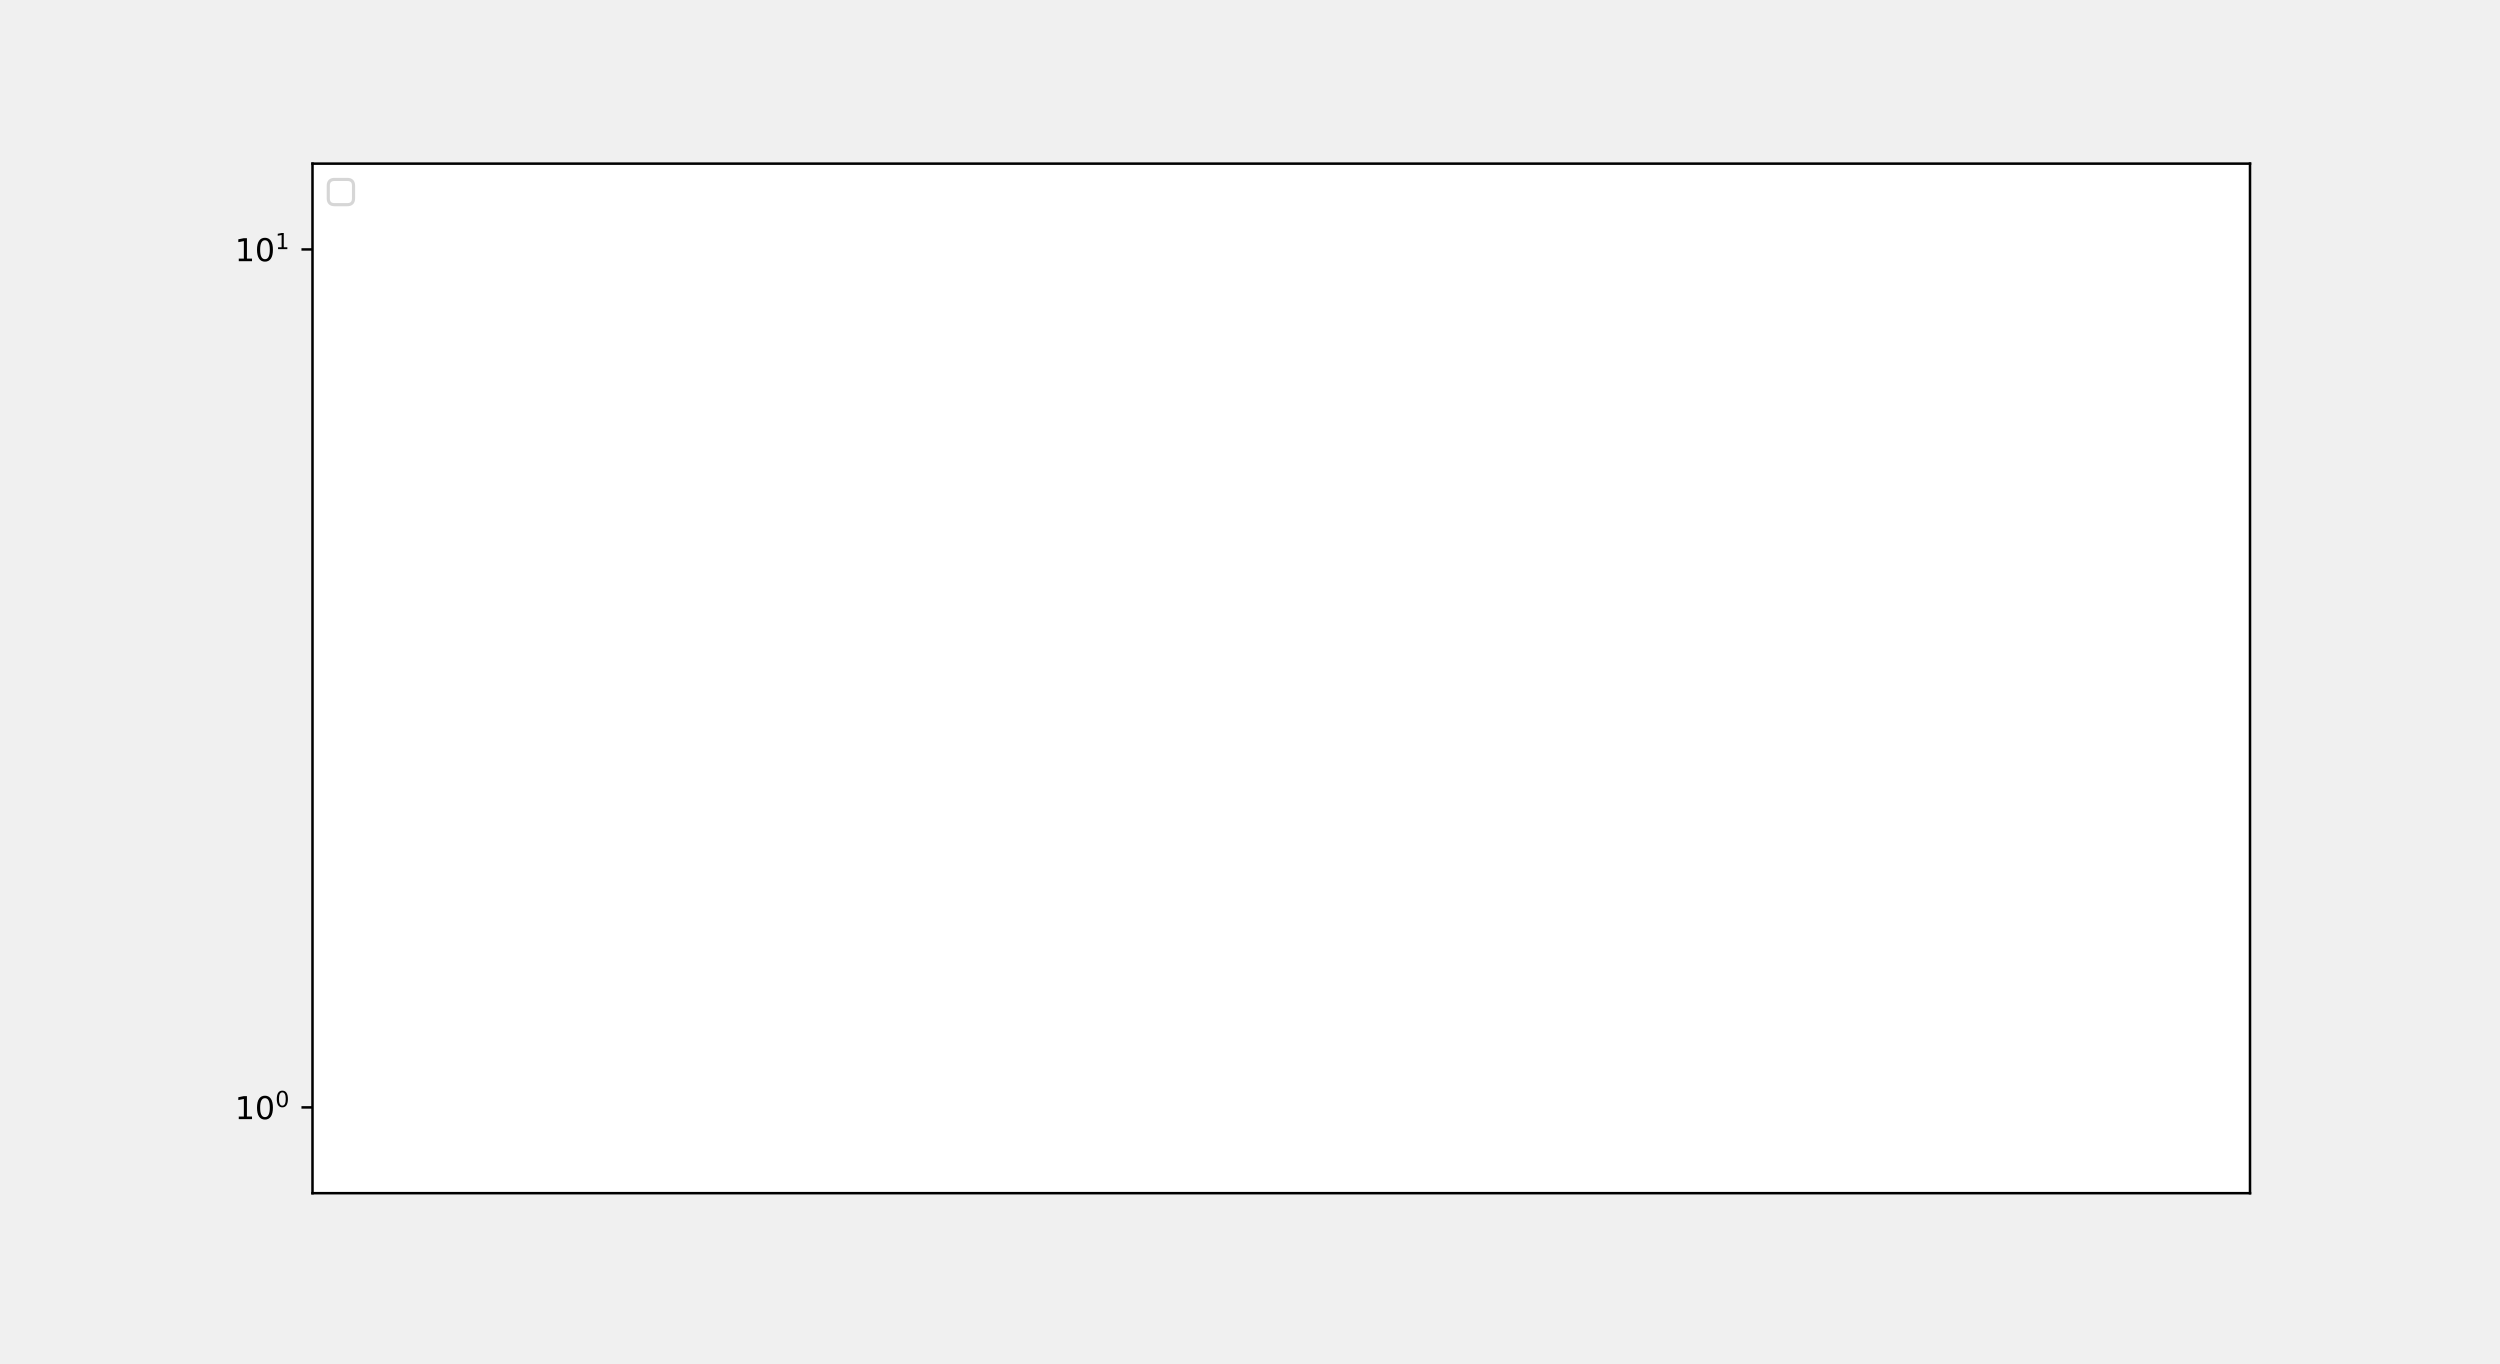
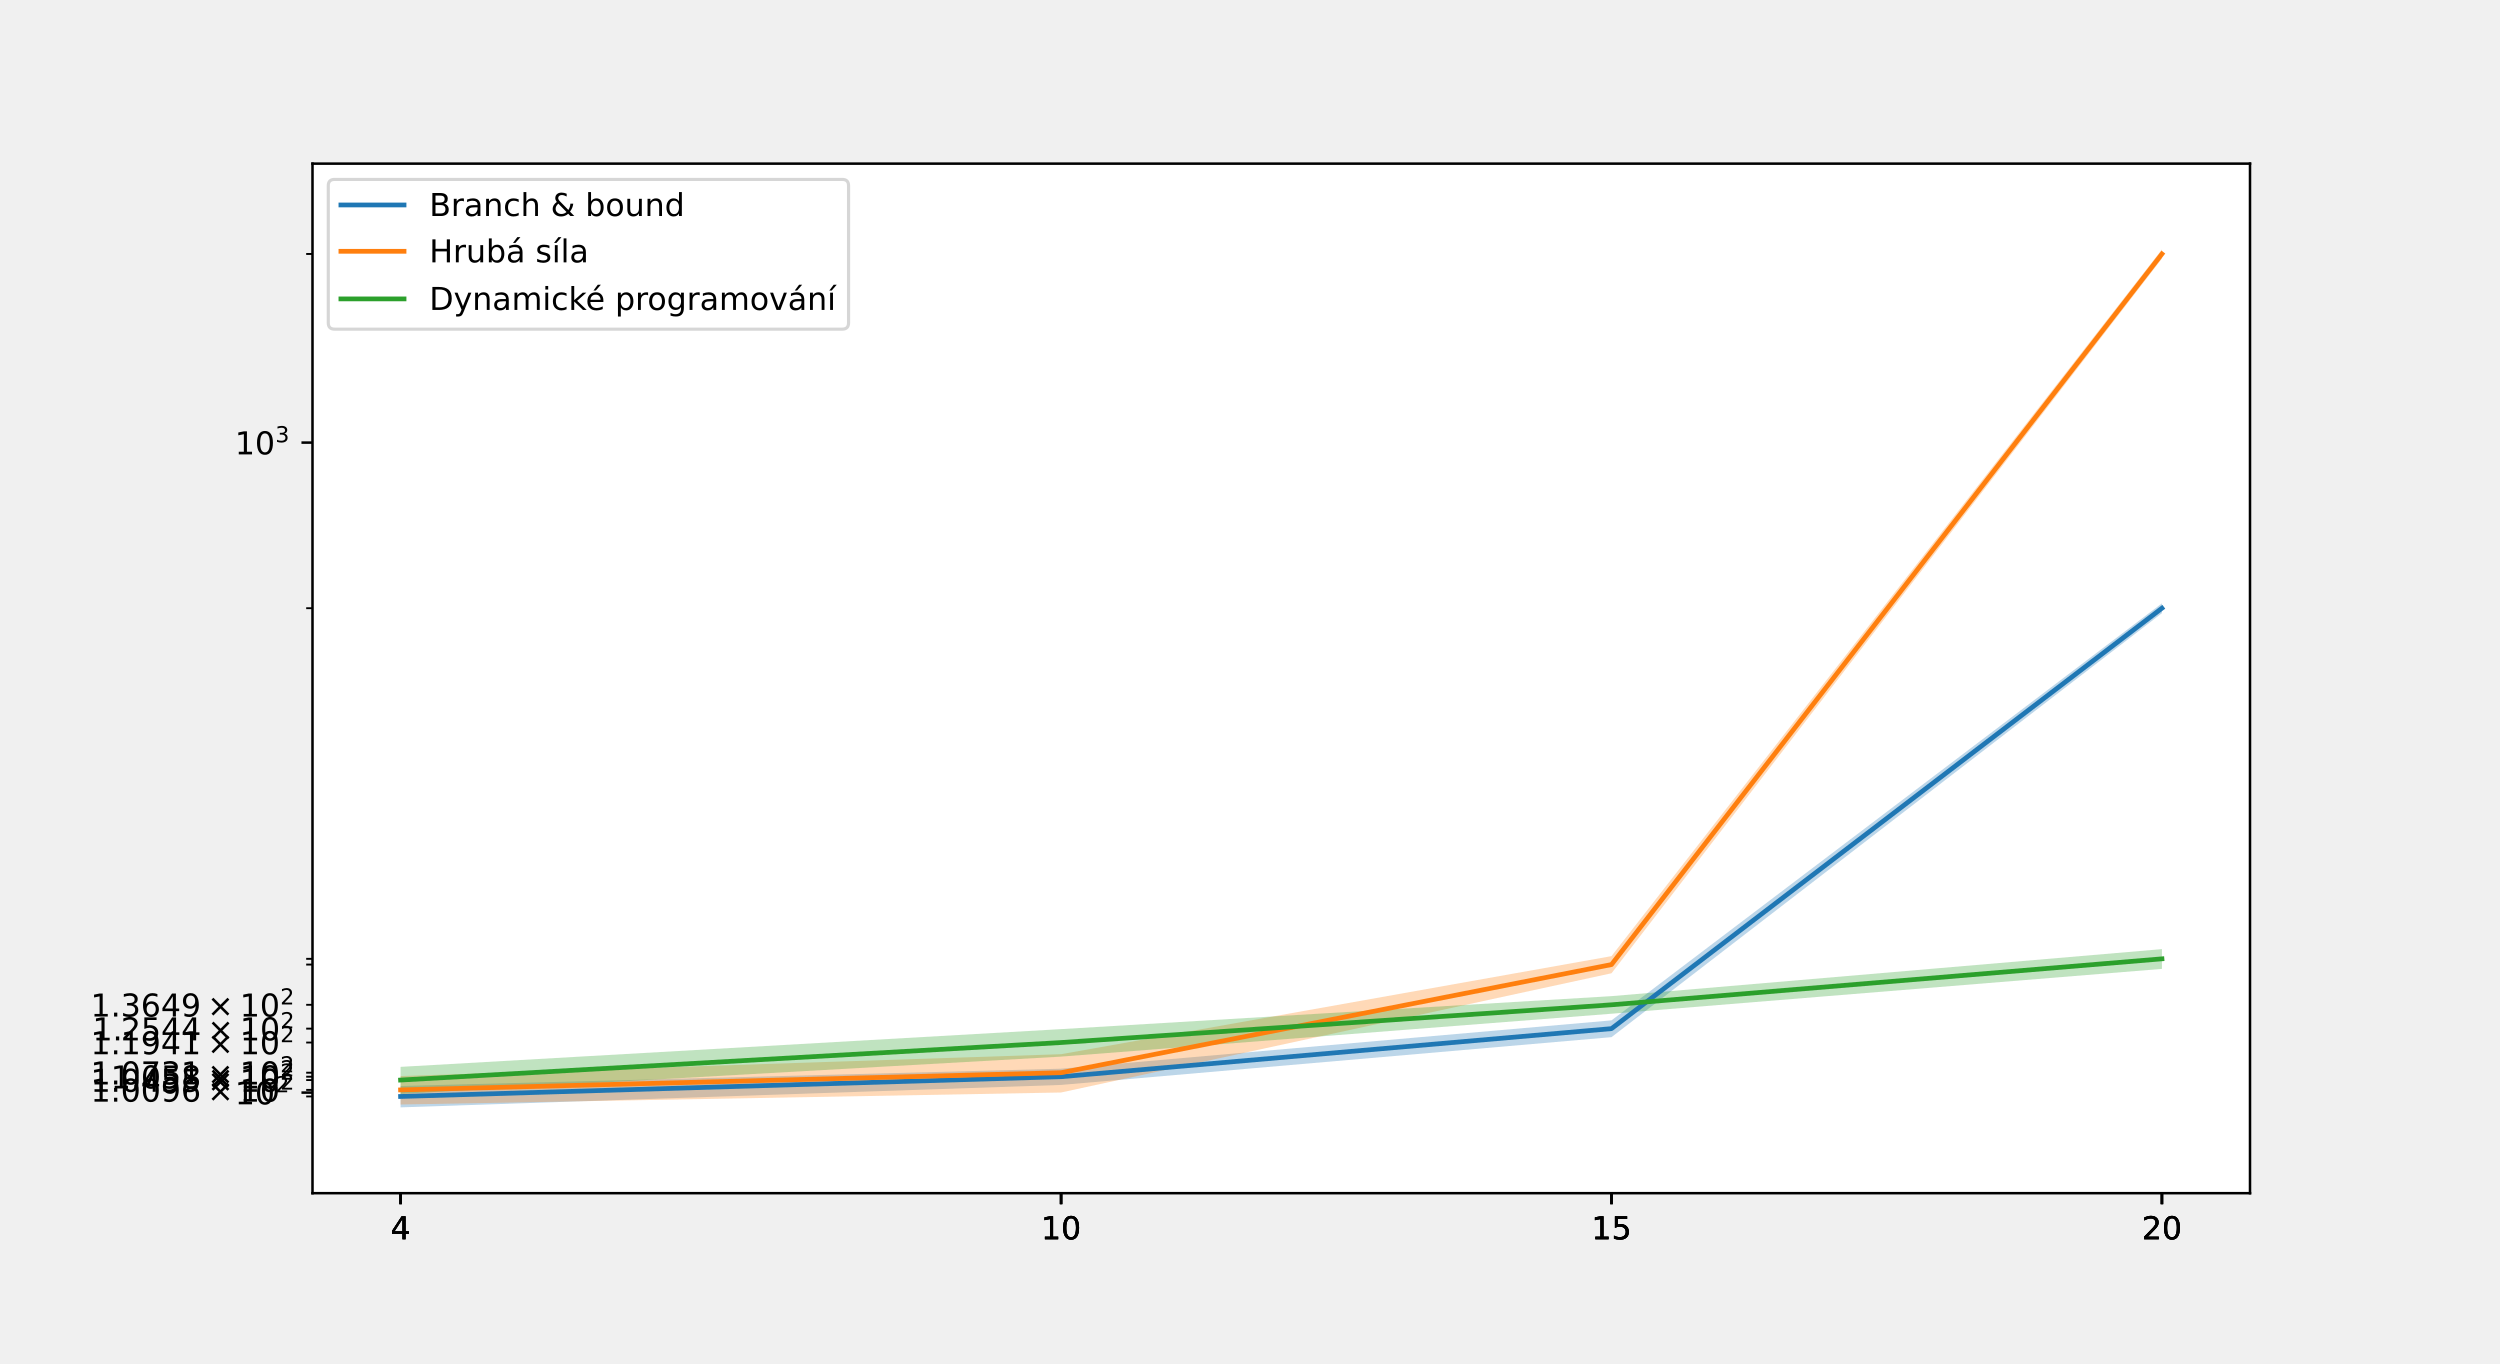
<svg xmlns="http://www.w3.org/2000/svg" xmlns:xlink="http://www.w3.org/1999/xlink" height="432pt" version="1.1" viewBox="0 0 792 432" width="792pt">
  <defs>
    <style type="text/css">*{stroke-linecap:butt;stroke-linejoin:round;}</style>
  </defs>
  <g id="figure_1">
    <g id="patch_1">
      <path d="M 0 432  L 792 432  L 792 0  L 0 0  z " style="fill:none;" />
    </g>
    <g id="axes_1">
      <g id="patch_2">
        <path d="M 99 378  L 712.8 378  L 712.8 51.84  L 99 51.84  z " style="fill:#ffffff;" />
      </g>
-       <g id="matplotlib.axis_1" />
+       <g id="PolyCollection_1">
+         <path clip-path="url(#p16395fbdb5)" d="M 126.9 350.82  L 126.9 344.035  L 336.15 338.563  L 510.525 323.249  L 684.9 191.136  L 684.9 194.245  L 684.9 194.245  L 510.525 328.569  L 336.15 343.704  L 126.9 350.82  z " style="fill:#1f77b4;fill-opacity:0.3;" />
+       </g>
+       <g id="PolyCollection_2">
+         <path clip-path="url(#p16395fbdb5)" d="M 126.9 349.911  L 126.9 340.886  L 336.15 333.967  L 510.525 302.897  L 684.9 79.02  L 684.9 81.917  L 684.9 81.917  L 510.525 308.33  L 336.15 346.103  L 126.9 349.911  z " style="fill:#ff7f0e;fill-opacity:0.3;" />
+       </g>
+       <g id="PolyCollection_3">
+         <path clip-path="url(#p16395fbdb5)" d="M 126.9 346.542  L 126.9 337.982  L 336.15 326.026  L 510.525 315.577  L 684.9 300.681  L 684.9 306.941  L 684.9 306.941  L 510.525 321.148  L 336.15 334.736  L 126.9 346.542  z " style="fill:#2ca02c;fill-opacity:0.3;" />
+       </g>
+       <g id="matplotlib.axis_1">
+         <g id="xtick_1">
+           <g id="line2d_1">
+             <defs>
+               <path d="M 0 0  L 0 3.5  " id="mdb4a6c959b" style="stroke:#000000;stroke-width:0.8;" />
+             </defs>
+             <g>
+               <use style="stroke:#000000;stroke-width:0.8;" x="126.9" xlink:href="#mdb4a6c959b" y="378" />
+             </g>
+           </g>
+           <g id="text_1">
+             <g transform="translate(123.7188 392.5984)scale(0.1 -0.1)">
+               <defs>
+                 <path d="M 2419 4116  L 825 1625  L 2419 1625  L 2419 4116  z M 2253 4666  L 3047 4666  L 3047 1625  L 3713 1625  L 3713 1100  L 3047 1100  L 3047 0  L 2419 0  L 2419 1100  L 313 1100  L 313 1709  L 2253 4666  z " id="DejaVuSans-34" transform="scale(0.015625)" />
+               </defs>
+               <use xlink:href="#DejaVuSans-34" />
+             </g>
+           </g>
+         </g>
+         <g id="xtick_2">
+           <g id="line2d_2">
+             <g>
+               <use style="stroke:#000000;stroke-width:0.8;" x="336.15" xlink:href="#mdb4a6c959b" y="378" />
+             </g>
+           </g>
+           <g id="text_2">
+             <g transform="translate(329.7875 392.5984)scale(0.1 -0.1)">
+               <defs>
+                 <path d="M 794 531  L 1825 531  L 1825 4091  L 703 3866  L 703 4441  L 1819 4666  L 2450 4666  L 2450 531  L 3481 531  L 3481 0  L 794 0  L 794 531  z " id="DejaVuSans-31" transform="scale(0.015625)" />
+                 <path d="M 2034 4250  Q 1547 4250 1301 3770  Q 1056 3291 1056 2328  Q 1056 1369 1301 889  Q 1547 409 2034 409  Q 2525 409 2770 889  Q 3016 1369 3016 2328  Q 3016 3291 2770 3770  Q 2525 4250 2034 4250  z M 2034 4750  Q 2819 4750 3233 4129  Q 3647 3509 3647 2328  Q 3647 1150 3233 529  Q 2819 -91 2034 -91  Q 1250 -91 836 529  Q 422 1150 422 2328  Q 422 3509 836 4129  Q 1250 4750 2034 4750  z " id="DejaVuSans-30" transform="scale(0.015625)" />
+               </defs>
+               <use xlink:href="#DejaVuSans-31" />
+               <use x="63.623" xlink:href="#DejaVuSans-30" />
+             </g>
+           </g>
+         </g>
+         <g id="xtick_3">
+           <g id="line2d_3">
+             <g>
+               <use style="stroke:#000000;stroke-width:0.8;" x="510.525" xlink:href="#mdb4a6c959b" y="378" />
+             </g>
+           </g>
+           <g id="text_3">
+             <g transform="translate(504.1625 392.5984)scale(0.1 -0.1)">
+               <defs>
+                 <path d="M 691 4666  L 3169 4666  L 3169 4134  L 1269 4134  L 1269 2991  Q 1406 3038 1543 3061  Q 1681 3084 1819 3084  Q 2600 3084 3056 2656  Q 3513 2228 3513 1497  Q 3513 744 3044 326  Q 2575 -91 1722 -91  Q 1428 -91 1123 -41  Q 819 9 494 109  L 494 744  Q 775 591 1075 516  Q 1375 441 1709 441  Q 2250 441 2565 725  Q 2881 1009 2881 1497  Q 2881 1984 2565 2268  Q 2250 2553 1709 2553  Q 1456 2553 1204 2497  Q 953 2441 691 2322  L 691 4666  z " id="DejaVuSans-35" transform="scale(0.015625)" />
+               </defs>
+               <use xlink:href="#DejaVuSans-31" />
+               <use x="63.623" xlink:href="#DejaVuSans-35" />
+             </g>
+           </g>
+         </g>
+         <g id="xtick_4">
+           <g id="line2d_4">
+             <g>
+               <use style="stroke:#000000;stroke-width:0.8;" x="684.9" xlink:href="#mdb4a6c959b" y="378" />
+             </g>
+           </g>
+           <g id="text_4">
+             <g transform="translate(678.5375 392.5984)scale(0.1 -0.1)">
+               <defs>
+                 <path d="M 1228 531  L 3431 531  L 3431 0  L 469 0  L 469 531  Q 828 903 1448 1529  Q 2069 2156 2228 2338  Q 2531 2678 2651 2914  Q 2772 3150 2772 3378  Q 2772 3750 2511 3984  Q 2250 4219 1831 4219  Q 1534 4219 1204 4116  Q 875 4013 500 3803  L 500 4441  Q 881 4594 1212 4672  Q 1544 4750 1819 4750  Q 2544 4750 2975 4387  Q 3406 4025 3406 3419  Q 3406 3131 3298 2873  Q 3191 2616 2906 2266  Q 2828 2175 2409 1742  Q 1991 1309 1228 531  z " id="DejaVuSans-32" transform="scale(0.015625)" />
+               </defs>
+               <use xlink:href="#DejaVuSans-32" />
+               <use x="63.623" xlink:href="#DejaVuSans-30" />
+             </g>
+           </g>
+         </g>
+         <g id="xtick_5">
+           <g id="line2d_5">
+             <g>
+               <use style="stroke:#000000;stroke-width:0.8;" x="126.9" xlink:href="#mdb4a6c959b" y="378" />
+             </g>
+           </g>
+           <g id="text_5">
+             <g transform="translate(123.7188 392.5984)scale(0.1 -0.1)">
+               <use xlink:href="#DejaVuSans-34" />
+             </g>
+           </g>
+         </g>
+         <g id="xtick_6">
+           <g id="line2d_6">
+             <g>
+               <use style="stroke:#000000;stroke-width:0.8;" x="336.15" xlink:href="#mdb4a6c959b" y="378" />
+             </g>
+           </g>
+           <g id="text_6">
+             <g transform="translate(329.7875 392.5984)scale(0.1 -0.1)">
+               <use xlink:href="#DejaVuSans-31" />
+               <use x="63.623" xlink:href="#DejaVuSans-30" />
+             </g>
+           </g>
+         </g>
+         <g id="xtick_7">
+           <g id="line2d_7">
+             <g>
+               <use style="stroke:#000000;stroke-width:0.8;" x="510.525" xlink:href="#mdb4a6c959b" y="378" />
+             </g>
+           </g>
+           <g id="text_7">
+             <g transform="translate(504.1625 392.5984)scale(0.1 -0.1)">
+               <use xlink:href="#DejaVuSans-31" />
+               <use x="63.623" xlink:href="#DejaVuSans-35" />
+             </g>
+           </g>
+         </g>
+         <g id="xtick_8">
+           <g id="line2d_8">
+             <g>
+               <use style="stroke:#000000;stroke-width:0.8;" x="684.9" xlink:href="#mdb4a6c959b" y="378" />
+             </g>
+           </g>
+           <g id="text_8">
+             <g transform="translate(678.5375 392.5984)scale(0.1 -0.1)">
+               <use xlink:href="#DejaVuSans-32" />
+               <use x="63.623" xlink:href="#DejaVuSans-30" />
+             </g>
+           </g>
+         </g>
+         <g id="xtick_9">
+           <g id="line2d_9">
+             <g>
+               <use style="stroke:#000000;stroke-width:0.8;" x="126.9" xlink:href="#mdb4a6c959b" y="378" />
+             </g>
+           </g>
+           <g id="text_9">
+             <g transform="translate(123.7188 392.5984)scale(0.1 -0.1)">
+               <use xlink:href="#DejaVuSans-34" />
+             </g>
+           </g>
+         </g>
+         <g id="xtick_10">
+           <g id="line2d_10">
+             <g>
+               <use style="stroke:#000000;stroke-width:0.8;" x="336.15" xlink:href="#mdb4a6c959b" y="378" />
+             </g>
+           </g>
+           <g id="text_10">
+             <g transform="translate(329.7875 392.5984)scale(0.1 -0.1)">
+               <use xlink:href="#DejaVuSans-31" />
+               <use x="63.623" xlink:href="#DejaVuSans-30" />
+             </g>
+           </g>
+         </g>
+         <g id="xtick_11">
+           <g id="line2d_11">
+             <g>
+               <use style="stroke:#000000;stroke-width:0.8;" x="510.525" xlink:href="#mdb4a6c959b" y="378" />
+             </g>
+           </g>
+           <g id="text_11">
+             <g transform="translate(504.1625 392.5984)scale(0.1 -0.1)">
+               <use xlink:href="#DejaVuSans-31" />
+               <use x="63.623" xlink:href="#DejaVuSans-35" />
+             </g>
+           </g>
+         </g>
+         <g id="xtick_12">
+           <g id="line2d_12">
+             <g>
+               <use style="stroke:#000000;stroke-width:0.8;" x="684.9" xlink:href="#mdb4a6c959b" y="378" />
+             </g>
+           </g>
+           <g id="text_12">
+             <g transform="translate(678.5375 392.5984)scale(0.1 -0.1)">
+               <use xlink:href="#DejaVuSans-32" />
+               <use x="63.623" xlink:href="#DejaVuSans-30" />
+             </g>
+           </g>
+         </g>
+       </g>
      <g id="matplotlib.axis_2">
        <g id="ytick_1">
-           <g id="line2d_1">
+           <g id="line2d_13">
            <defs>
-               <path d="M 0 0  L -3.5 0  " id="m9745a2afed" style="stroke:#000000;stroke-width:0.8;" />
+               <path d="M 0 0  L -3.5 0  " id="md941b894e4" style="stroke:#000000;stroke-width:0.8;" />
            </defs>
            <g>
-               <use style="stroke:#000000;stroke-width:0.8;" x="99" xlink:href="#m9745a2afed" y="350.82" />
-             </g>
-           </g>
-           <g id="text_1">
-             <g transform="translate(74.4 354.6192)scale(0.1 -0.1)">
-               <defs>
-                 <path d="M 794 531  L 1825 531  L 1825 4091  L 703 3866  L 703 4441  L 1819 4666  L 2450 4666  L 2450 531  L 3481 531  L 3481 0  L 794 0  L 794 531  z " id="DejaVuSans-31" transform="scale(0.015625)" />
-                 <path d="M 2034 4250  Q 1547 4250 1301 3770  Q 1056 3291 1056 2328  Q 1056 1369 1301 889  Q 1547 409 2034 409  Q 2525 409 2770 889  Q 3016 1369 3016 2328  Q 3016 3291 2770 3770  Q 2525 4250 2034 4250  z M 2034 4750  Q 2819 4750 3233 4129  Q 3647 3509 3647 2328  Q 3647 1150 3233 529  Q 2819 -91 2034 -91  Q 1250 -91 836 529  Q 422 1150 422 2328  Q 422 3509 836 4129  Q 1250 4750 2034 4750  z " id="DejaVuSans-30" transform="scale(0.015625)" />
-               </defs>
+               <use style="stroke:#000000;stroke-width:0.8;" x="99" xlink:href="#md941b894e4" y="346.139" />
+             </g>
+           </g>
+           <g id="text_13">
+             <g transform="translate(74.4 349.938)scale(0.1 -0.1)">
              <use transform="translate(0 0.765625)" xlink:href="#DejaVuSans-31" />
              <use transform="translate(63.62305 0.765625)" xlink:href="#DejaVuSans-30" />
-               <use transform="translate(128.2031 39.04688)scale(0.7)" xlink:href="#DejaVuSans-30" />
+               <use transform="translate(128.2031 39.04688)scale(0.7)" xlink:href="#DejaVuSans-32" />
            </g>
          </g>
        </g>
        <g id="ytick_2">
-           <g id="line2d_2">
-             <g>
-               <use style="stroke:#000000;stroke-width:0.8;" x="99" xlink:href="#m9745a2afed" y="79.02" />
-             </g>
-           </g>
-           <g id="text_2">
-             <g transform="translate(74.4 82.81922)scale(0.1 -0.1)">
-               <use transform="translate(0 0.684375)" xlink:href="#DejaVuSans-31" />
-               <use transform="translate(63.62305 0.684375)" xlink:href="#DejaVuSans-30" />
-               <use transform="translate(128.2031 38.96563)scale(0.7)" xlink:href="#DejaVuSans-31" />
-             </g>
-           </g>
-         </g>
+           <g id="line2d_14">
+             <g>
+               <use style="stroke:#000000;stroke-width:0.8;" x="99" xlink:href="#md941b894e4" y="140.224" />
+             </g>
+           </g>
+           <g id="text_14">
+             <g transform="translate(74.4 144.0234)scale(0.1 -0.1)">
+               <defs>
+                 <path d="M 2597 2516  Q 3050 2419 3304 2112  Q 3559 1806 3559 1356  Q 3559 666 3084 287  Q 2609 -91 1734 -91  Q 1441 -91 1130 -33  Q 819 25 488 141  L 488 750  Q 750 597 1062 519  Q 1375 441 1716 441  Q 2309 441 2620 675  Q 2931 909 2931 1356  Q 2931 1769 2642 2001  Q 2353 2234 1838 2234  L 1294 2234  L 1294 2753  L 1863 2753  Q 2328 2753 2575 2939  Q 2822 3125 2822 3475  Q 2822 3834 2567 4026  Q 2313 4219 1838 4219  Q 1578 4219 1281 4162  Q 984 4106 628 3988  L 628 4550  Q 988 4650 1302 4700  Q 1616 4750 1894 4750  Q 2613 4750 3031 4423  Q 3450 4097 3450 3541  Q 3450 3153 3228 2886  Q 3006 2619 2597 2516  z " id="DejaVuSans-33" transform="scale(0.015625)" />
+               </defs>
+               <use transform="translate(0 0.765625)" xlink:href="#DejaVuSans-31" />
+               <use transform="translate(63.62305 0.765625)" xlink:href="#DejaVuSans-30" />
+               <use transform="translate(128.2031 39.04688)scale(0.7)" xlink:href="#DejaVuSans-33" />
+             </g>
+           </g>
+         </g>
+         <g id="ytick_3">
+           <g id="line2d_15">
+             <defs>
+               <path d="M 0 0  L -2 0  " id="ma4aec4db4f" style="stroke:#000000;stroke-width:0.6;" />
+             </defs>
+             <g>
+               <use style="stroke:#000000;stroke-width:0.6;" x="99" xlink:href="#ma4aec4db4f" y="345.284" />
+             </g>
+           </g>
+           <g id="text_15">
+             <g transform="translate(28.7 349.0836)scale(0.1 -0.1)">
+               <defs>
+                 <path d="M 684 794  L 1344 794  L 1344 0  L 684 0  L 684 794  z " id="DejaVuSans-2e" transform="scale(0.015625)" />
+                 <path d="M 703 97  L 703 672  Q 941 559 1184 500  Q 1428 441 1663 441  Q 2288 441 2617 861  Q 2947 1281 2994 2138  Q 2813 1869 2534 1725  Q 2256 1581 1919 1581  Q 1219 1581 811 2004  Q 403 2428 403 3163  Q 403 3881 828 4315  Q 1253 4750 1959 4750  Q 2769 4750 3195 4129  Q 3622 3509 3622 2328  Q 3622 1225 3098 567  Q 2575 -91 1691 -91  Q 1453 -91 1209 -44  Q 966 3 703 97  z M 1959 2075  Q 2384 2075 2632 2365  Q 2881 2656 2881 3163  Q 2881 3666 2632 3958  Q 2384 4250 1959 4250  Q 1534 4250 1286 3958  Q 1038 3666 1038 3163  Q 1038 2656 1286 2365  Q 1534 2075 1959 2075  z " id="DejaVuSans-39" transform="scale(0.015625)" />
+                 <path d="M 2113 2584  Q 1688 2584 1439 2293  Q 1191 2003 1191 1497  Q 1191 994 1439 701  Q 1688 409 2113 409  Q 2538 409 2786 701  Q 3034 994 3034 1497  Q 3034 2003 2786 2293  Q 2538 2584 2113 2584  z M 3366 4563  L 3366 3988  Q 3128 4100 2886 4159  Q 2644 4219 2406 4219  Q 1781 4219 1451 3797  Q 1122 3375 1075 2522  Q 1259 2794 1537 2939  Q 1816 3084 2150 3084  Q 2853 3084 3261 2657  Q 3669 2231 3669 1497  Q 3669 778 3244 343  Q 2819 -91 2113 -91  Q 1303 -91 875 529  Q 447 1150 447 2328  Q 447 3434 972 4092  Q 1497 4750 2381 4750  Q 2619 4750 2861 4703  Q 3103 4656 3366 4563  z " id="DejaVuSans-36" transform="scale(0.015625)" />
+                 <path d="M 4488 3438  L 3059 2003  L 4488 575  L 4116 197  L 2681 1631  L 1247 197  L 878 575  L 2303 2003  L 878 3438  L 1247 3816  L 2681 2381  L 4116 3816  L 4488 3438  z " id="DejaVuSans-d7" transform="scale(0.015625)" />
+               </defs>
+               <use transform="translate(0 0.765625)" xlink:href="#DejaVuSans-31" />
+               <use transform="translate(63.62305 0.765625)" xlink:href="#DejaVuSans-2e" />
+               <use transform="translate(95.41016 0.765625)" xlink:href="#DejaVuSans-30" />
+               <use transform="translate(159.0332 0.765625)" xlink:href="#DejaVuSans-30" />
+               <use transform="translate(222.6562 0.765625)" xlink:href="#DejaVuSans-39" />
+               <use transform="translate(286.2793 0.765625)" xlink:href="#DejaVuSans-36" />
+               <use transform="translate(369.3848 0.765625)" xlink:href="#DejaVuSans-d7" />
+               <use transform="translate(472.6562 0.765625)" xlink:href="#DejaVuSans-31" />
+               <use transform="translate(536.2793 0.765625)" xlink:href="#DejaVuSans-30" />
+               <use transform="translate(600.8594 39.04688)scale(0.7)" xlink:href="#DejaVuSans-32" />
+             </g>
+           </g>
+         </g>
+         <g id="ytick_4">
+           <g id="line2d_16">
+             <g>
+               <use style="stroke:#000000;stroke-width:0.6;" x="99" xlink:href="#ma4aec4db4f" y="339.83" />
+             </g>
+           </g>
+           <g id="text_16">
+             <g transform="translate(28.7 343.6287)scale(0.1 -0.1)">
+               <defs>
+                 <path d="M 525 4666  L 3525 4666  L 3525 4397  L 1831 0  L 1172 0  L 2766 4134  L 525 4134  L 525 4666  z " id="DejaVuSans-37" transform="scale(0.015625)" />
+               </defs>
+               <use transform="translate(0 0.765625)" xlink:href="#DejaVuSans-31" />
+               <use transform="translate(63.62305 0.765625)" xlink:href="#DejaVuSans-2e" />
+               <use transform="translate(95.41016 0.765625)" xlink:href="#DejaVuSans-30" />
+               <use transform="translate(159.0332 0.765625)" xlink:href="#DejaVuSans-37" />
+               <use transform="translate(222.6562 0.765625)" xlink:href="#DejaVuSans-33" />
+               <use transform="translate(286.2793 0.765625)" xlink:href="#DejaVuSans-31" />
+               <use transform="translate(369.3848 0.765625)" xlink:href="#DejaVuSans-d7" />
+               <use transform="translate(472.6562 0.765625)" xlink:href="#DejaVuSans-31" />
+               <use transform="translate(536.2793 0.765625)" xlink:href="#DejaVuSans-30" />
+               <use transform="translate(600.8594 39.04688)scale(0.7)" xlink:href="#DejaVuSans-32" />
+             </g>
+           </g>
+         </g>
+         <g id="ytick_5">
+           <g id="line2d_17">
+             <g>
+               <use style="stroke:#000000;stroke-width:0.6;" x="99" xlink:href="#ma4aec4db4f" y="305.573" />
+             </g>
+           </g>
+         </g>
+         <g id="ytick_6">
+           <g id="line2d_18">
+             <g>
+               <use style="stroke:#000000;stroke-width:0.6;" x="99" xlink:href="#ma4aec4db4f" y="80.457" />
+             </g>
+           </g>
+         </g>
+         <g id="ytick_7">
+           <g id="line2d_19">
+             <g>
+               <use style="stroke:#000000;stroke-width:0.6;" x="99" xlink:href="#ma4aec4db4f" y="347.363" />
+             </g>
+           </g>
+         </g>
+         <g id="ytick_8">
+           <g id="line2d_20">
+             <g>
+               <use style="stroke:#000000;stroke-width:0.6;" x="99" xlink:href="#ma4aec4db4f" y="341.097" />
+             </g>
+           </g>
+           <g id="text_17">
+             <g transform="translate(35.1 344.896)scale(0.1 -0.1)">
+               <defs>
+                 <path d="M 2034 2216  Q 1584 2216 1326 1975  Q 1069 1734 1069 1313  Q 1069 891 1326 650  Q 1584 409 2034 409  Q 2484 409 2743 651  Q 3003 894 3003 1313  Q 3003 1734 2745 1975  Q 2488 2216 2034 2216  z M 1403 2484  Q 997 2584 770 2862  Q 544 3141 544 3541  Q 544 4100 942 4425  Q 1341 4750 2034 4750  Q 2731 4750 3128 4425  Q 3525 4100 3525 3541  Q 3525 3141 3298 2862  Q 3072 2584 2669 2484  Q 3125 2378 3379 2068  Q 3634 1759 3634 1313  Q 3634 634 3220 271  Q 2806 -91 2034 -91  Q 1263 -91 848 271  Q 434 634 434 1313  Q 434 1759 690 2068  Q 947 2378 1403 2484  z M 1172 3481  Q 1172 3119 1398 2916  Q 1625 2713 2034 2713  Q 2441 2713 2670 2916  Q 2900 3119 2900 3481  Q 2900 3844 2670 4047  Q 2441 4250 2034 4250  Q 1625 4250 1398 4047  Q 1172 3844 1172 3481  z " id="DejaVuSans-38" transform="scale(0.015625)" />
+               </defs>
+               <use transform="translate(0 0.765625)" xlink:href="#DejaVuSans-31" />
+               <use transform="translate(63.62305 0.765625)" xlink:href="#DejaVuSans-2e" />
+               <use transform="translate(95.41016 0.765625)" xlink:href="#DejaVuSans-30" />
+               <use transform="translate(159.0332 0.765625)" xlink:href="#DejaVuSans-35" />
+               <use transform="translate(222.6562 0.765625)" xlink:href="#DejaVuSans-38" />
+               <use transform="translate(305.7617 0.765625)" xlink:href="#DejaVuSans-d7" />
+               <use transform="translate(409.0332 0.765625)" xlink:href="#DejaVuSans-31" />
+               <use transform="translate(472.6562 0.765625)" xlink:href="#DejaVuSans-30" />
+               <use transform="translate(537.2363 39.04688)scale(0.7)" xlink:href="#DejaVuSans-32" />
+             </g>
+           </g>
+         </g>
+         <g id="ytick_9">
+           <g id="line2d_21">
+             <g>
+               <use style="stroke:#000000;stroke-width:0.6;" x="99" xlink:href="#ma4aec4db4f" y="325.869" />
+             </g>
+           </g>
+           <g id="text_18">
+             <g transform="translate(29.3 329.6686)scale(0.1 -0.1)">
+               <use transform="translate(0 0.765625)" xlink:href="#DejaVuSans-31" />
+               <use transform="translate(63.62305 0.765625)" xlink:href="#DejaVuSans-2e" />
+               <use transform="translate(89.91016 0.765625)" xlink:href="#DejaVuSans-32" />
+               <use transform="translate(153.5332 0.765625)" xlink:href="#DejaVuSans-35" />
+               <use transform="translate(217.1562 0.765625)" xlink:href="#DejaVuSans-34" />
+               <use transform="translate(280.7793 0.765625)" xlink:href="#DejaVuSans-34" />
+               <use transform="translate(363.8848 0.765625)" xlink:href="#DejaVuSans-d7" />
+               <use transform="translate(467.1562 0.765625)" xlink:href="#DejaVuSans-31" />
+               <use transform="translate(530.7793 0.765625)" xlink:href="#DejaVuSans-30" />
+               <use transform="translate(595.3594 39.04688)scale(0.7)" xlink:href="#DejaVuSans-32" />
+             </g>
+           </g>
+         </g>
+         <g id="ytick_10">
+           <g id="line2d_22">
+             <g>
+               <use style="stroke:#000000;stroke-width:0.6;" x="99" xlink:href="#ma4aec4db4f" y="192.677" />
+             </g>
+           </g>
+         </g>
+         <g id="ytick_11">
+           <g id="line2d_23">
+             <g>
+               <use style="stroke:#000000;stroke-width:0.6;" x="99" xlink:href="#ma4aec4db4f" y="342.16" />
+             </g>
+           </g>
+           <g id="text_19">
+             <g transform="translate(28.7 345.9589)scale(0.1 -0.1)">
+               <use transform="translate(0 0.765625)" xlink:href="#DejaVuSans-31" />
+               <use transform="translate(63.62305 0.765625)" xlink:href="#DejaVuSans-2e" />
+               <use transform="translate(95.41016 0.765625)" xlink:href="#DejaVuSans-30" />
+               <use transform="translate(159.0332 0.765625)" xlink:href="#DejaVuSans-34" />
+               <use transform="translate(222.6562 0.765625)" xlink:href="#DejaVuSans-35" />
+               <use transform="translate(286.2793 0.765625)" xlink:href="#DejaVuSans-35" />
+               <use transform="translate(369.3848 0.765625)" xlink:href="#DejaVuSans-d7" />
+               <use transform="translate(472.6562 0.765625)" xlink:href="#DejaVuSans-31" />
+               <use transform="translate(536.2793 0.765625)" xlink:href="#DejaVuSans-30" />
+               <use transform="translate(600.8594 39.04688)scale(0.7)" xlink:href="#DejaVuSans-32" />
+             </g>
+           </g>
+         </g>
+         <g id="ytick_12">
+           <g id="line2d_24">
+             <g>
+               <use style="stroke:#000000;stroke-width:0.6;" x="99" xlink:href="#ma4aec4db4f" y="330.275" />
+             </g>
+           </g>
+           <g id="text_20">
+             <g transform="translate(28.7 334.0742)scale(0.1 -0.1)">
+               <use transform="translate(0 0.765625)" xlink:href="#DejaVuSans-31" />
+               <use transform="translate(63.62305 0.765625)" xlink:href="#DejaVuSans-2e" />
+               <use transform="translate(95.41016 0.765625)" xlink:href="#DejaVuSans-31" />
+               <use transform="translate(159.0332 0.765625)" xlink:href="#DejaVuSans-39" />
+               <use transform="translate(222.6562 0.765625)" xlink:href="#DejaVuSans-34" />
+               <use transform="translate(286.2793 0.765625)" xlink:href="#DejaVuSans-31" />
+               <use transform="translate(369.3848 0.765625)" xlink:href="#DejaVuSans-d7" />
+               <use transform="translate(472.6562 0.765625)" xlink:href="#DejaVuSans-31" />
+               <use transform="translate(536.2793 0.765625)" xlink:href="#DejaVuSans-30" />
+               <use transform="translate(600.8594 39.04688)scale(0.7)" xlink:href="#DejaVuSans-32" />
+             </g>
+           </g>
+         </g>
+         <g id="ytick_13">
+           <g id="line2d_25">
+             <g>
+               <use style="stroke:#000000;stroke-width:0.6;" x="99" xlink:href="#ma4aec4db4f" y="318.32" />
+             </g>
+           </g>
+           <g id="text_21">
+             <g transform="translate(28.7 322.1188)scale(0.1 -0.1)">
+               <use transform="translate(0 0.765625)" xlink:href="#DejaVuSans-31" />
+               <use transform="translate(63.62305 0.765625)" xlink:href="#DejaVuSans-2e" />
+               <use transform="translate(95.41016 0.765625)" xlink:href="#DejaVuSans-33" />
+               <use transform="translate(159.0332 0.765625)" xlink:href="#DejaVuSans-36" />
+               <use transform="translate(222.6562 0.765625)" xlink:href="#DejaVuSans-34" />
+               <use transform="translate(286.2793 0.765625)" xlink:href="#DejaVuSans-39" />
+               <use transform="translate(369.3848 0.765625)" xlink:href="#DejaVuSans-d7" />
+               <use transform="translate(472.6562 0.765625)" xlink:href="#DejaVuSans-31" />
+               <use transform="translate(536.2793 0.765625)" xlink:href="#DejaVuSans-30" />
+               <use transform="translate(600.8594 39.04688)scale(0.7)" xlink:href="#DejaVuSans-32" />
+             </g>
+           </g>
+         </g>
+         <g id="ytick_14">
+           <g id="line2d_26">
+             <g>
+               <use style="stroke:#000000;stroke-width:0.6;" x="99" xlink:href="#ma4aec4db4f" y="303.756" />
+             </g>
+           </g>
+         </g>
+       </g>
+       <g id="line2d_27">
+         <path clip-path="url(#p16395fbdb5)" d="M 126.9 347.363  L 336.15 341.097  L 510.525 325.869  L 684.9 192.677  " style="fill:none;stroke:#1f77b4;stroke-linecap:square;stroke-width:1.5;" />
+       </g>
+       <g id="line2d_28">
+         <path clip-path="url(#p16395fbdb5)" d="M 126.9 345.284  L 336.15 339.83  L 510.525 305.573  L 684.9 80.457  " style="fill:none;stroke:#ff7f0e;stroke-linecap:square;stroke-width:1.5;" />
+       </g>
+       <g id="line2d_29">
+         <path clip-path="url(#p16395fbdb5)" d="M 126.9 342.16  L 336.15 330.275  L 510.525 318.32  L 684.9 303.756  " style="fill:none;stroke:#2ca02c;stroke-linecap:square;stroke-width:1.5;" />
      </g>
      <g id="patch_3">
        <path d="M 99 378  L 99 51.84  " style="fill:none;stroke:#000000;stroke-linecap:square;stroke-linejoin:miter;stroke-width:0.8;" />
      </g>
      <g id="patch_4">
        <path d="M 712.8 378  L 712.8 51.84  " style="fill:none;stroke:#000000;stroke-linecap:square;stroke-linejoin:miter;stroke-width:0.8;" />
      </g>
      <g id="patch_5">
        <path d="M 99 378  L 712.8 378  " style="fill:none;stroke:#000000;stroke-linecap:square;stroke-linejoin:miter;stroke-width:0.8;" />
      </g>
      <g id="patch_6">
        <path d="M 99 51.84  L 712.8 51.84  " style="fill:none;stroke:#000000;stroke-linecap:square;stroke-linejoin:miter;stroke-width:0.8;" />
      </g>
      <g id="legend_1">
        <g id="patch_7">
-           <path d="M 106 64.84  L 110 64.84  Q 112 64.84 112 62.84  L 112 58.84  Q 112 56.84 110 56.84  L 106 56.84  Q 104 56.84 104 58.84  L 104 62.84  Q 104 64.84 106 64.84  z " style="fill:#ffffff;opacity:0.8;stroke:#cccccc;stroke-linejoin:miter;" />
+           <path d="M 106 104.274  L 266.823 104.274  Q 268.823 104.274 268.823 102.274  L 268.823 58.84  Q 268.823 56.84 266.823 56.84  L 106 56.84  Q 104 56.84 104 58.84  L 104 102.274  Q 104 104.274 106 104.274  z " style="fill:#ffffff;opacity:0.8;stroke:#cccccc;stroke-linejoin:miter;" />
+         </g>
+         <g id="line2d_30">
+           <path d="M 108 64.938  L 128 64.938  " style="fill:none;stroke:#1f77b4;stroke-linecap:square;stroke-width:1.5;" />
+         </g>
+         <g id="line2d_31" />
+         <g id="text_22">
+           <g transform="translate(136 68.43844)scale(0.1 -0.1)">
+             <defs>
+               <path d="M 1259 2228  L 1259 519  L 2272 519  Q 2781 519 3026 730  Q 3272 941 3272 1375  Q 3272 1813 3026 2020  Q 2781 2228 2272 2228  L 1259 2228  z M 1259 4147  L 1259 2741  L 2194 2741  Q 2656 2741 2882 2914  Q 3109 3088 3109 3444  Q 3109 3797 2882 3972  Q 2656 4147 2194 4147  L 1259 4147  z M 628 4666  L 2241 4666  Q 2963 4666 3353 4366  Q 3744 4066 3744 3513  Q 3744 3084 3544 2831  Q 3344 2578 2956 2516  Q 3422 2416 3680 2098  Q 3938 1781 3938 1306  Q 3938 681 3513 340  Q 3088 0 2303 0  L 628 0  L 628 4666  z " id="DejaVuSans-42" transform="scale(0.015625)" />
+               <path d="M 2631 2963  Q 2534 3019 2420 3045  Q 2306 3072 2169 3072  Q 1681 3072 1420 2755  Q 1159 2438 1159 1844  L 1159 0  L 581 0  L 581 3500  L 1159 3500  L 1159 2956  Q 1341 3275 1631 3429  Q 1922 3584 2338 3584  Q 2397 3584 2469 3576  Q 2541 3569 2628 3553  L 2631 2963  z " id="DejaVuSans-72" transform="scale(0.015625)" />
+               <path d="M 2194 1759  Q 1497 1759 1228 1600  Q 959 1441 959 1056  Q 959 750 1161 570  Q 1363 391 1709 391  Q 2188 391 2477 730  Q 2766 1069 2766 1631  L 2766 1759  L 2194 1759  z M 3341 1997  L 3341 0  L 2766 0  L 2766 531  Q 2569 213 2275 61  Q 1981 -91 1556 -91  Q 1019 -91 701 211  Q 384 513 384 1019  Q 384 1609 779 1909  Q 1175 2209 1959 2209  L 2766 2209  L 2766 2266  Q 2766 2663 2505 2880  Q 2244 3097 1772 3097  Q 1472 3097 1187 3025  Q 903 2953 641 2809  L 641 3341  Q 956 3463 1253 3523  Q 1550 3584 1831 3584  Q 2591 3584 2966 3190  Q 3341 2797 3341 1997  z " id="DejaVuSans-61" transform="scale(0.015625)" />
+               <path d="M 3513 2113  L 3513 0  L 2938 0  L 2938 2094  Q 2938 2591 2744 2837  Q 2550 3084 2163 3084  Q 1697 3084 1428 2787  Q 1159 2491 1159 1978  L 1159 0  L 581 0  L 581 3500  L 1159 3500  L 1159 2956  Q 1366 3272 1645 3428  Q 1925 3584 2291 3584  Q 2894 3584 3203 3211  Q 3513 2838 3513 2113  z " id="DejaVuSans-6e" transform="scale(0.015625)" />
+               <path d="M 3122 3366  L 3122 2828  Q 2878 2963 2633 3030  Q 2388 3097 2138 3097  Q 1578 3097 1268 2742  Q 959 2388 959 1747  Q 959 1106 1268 751  Q 1578 397 2138 397  Q 2388 397 2633 464  Q 2878 531 3122 666  L 3122 134  Q 2881 22 2623 -34  Q 2366 -91 2075 -91  Q 1284 -91 818 406  Q 353 903 353 1747  Q 353 2603 823 3093  Q 1294 3584 2113 3584  Q 2378 3584 2631 3529  Q 2884 3475 3122 3366  z " id="DejaVuSans-63" transform="scale(0.015625)" />
+               <path d="M 3513 2113  L 3513 0  L 2938 0  L 2938 2094  Q 2938 2591 2744 2837  Q 2550 3084 2163 3084  Q 1697 3084 1428 2787  Q 1159 2491 1159 1978  L 1159 0  L 581 0  L 581 4863  L 1159 4863  L 1159 2956  Q 1366 3272 1645 3428  Q 1925 3584 2291 3584  Q 2894 3584 3203 3211  Q 3513 2838 3513 2113  z " id="DejaVuSans-68" transform="scale(0.015625)" />
+               <path id="DejaVuSans-20" transform="scale(0.015625)" />
+               <path d="M 1556 2509  Q 1272 2256 1139 2004  Q 1006 1753 1006 1478  Q 1006 1022 1337 719  Q 1669 416 2169 416  Q 2466 416 2725 514  Q 2984 613 3213 813  L 1556 2509  z M 1997 2859  L 3584 1234  Q 3769 1513 3872 1830  Q 3975 2147 3994 2503  L 4575 2503  Q 4538 2091 4375 1687  Q 4213 1284 3922 891  L 4794 0  L 4006 0  L 3559 459  Q 3234 181 2878 45  Q 2522 -91 2113 -91  Q 1359 -91 881 339  Q 403 769 403 1441  Q 403 1841 612 2192  Q 822 2544 1241 2853  Q 1091 3050 1012 3245  Q 934 3441 934 3628  Q 934 4134 1281 4442  Q 1628 4750 2203 4750  Q 2463 4750 2720 4694  Q 2978 4638 3244 4525  L 3244 3956  Q 2972 4103 2725 4179  Q 2478 4256 2266 4256  Q 1938 4256 1733 4082  Q 1528 3909 1528 3634  Q 1528 3475 1620 3314  Q 1713 3153 1997 2859  z " id="DejaVuSans-26" transform="scale(0.015625)" />
+               <path d="M 3116 1747  Q 3116 2381 2855 2742  Q 2594 3103 2138 3103  Q 1681 3103 1420 2742  Q 1159 2381 1159 1747  Q 1159 1113 1420 752  Q 1681 391 2138 391  Q 2594 391 2855 752  Q 3116 1113 3116 1747  z M 1159 2969  Q 1341 3281 1617 3432  Q 1894 3584 2278 3584  Q 2916 3584 3314 3078  Q 3713 2572 3713 1747  Q 3713 922 3314 415  Q 2916 -91 2278 -91  Q 1894 -91 1617 61  Q 1341 213 1159 525  L 1159 0  L 581 0  L 581 4863  L 1159 4863  L 1159 2969  z " id="DejaVuSans-62" transform="scale(0.015625)" />
+               <path d="M 1959 3097  Q 1497 3097 1228 2736  Q 959 2375 959 1747  Q 959 1119 1226 758  Q 1494 397 1959 397  Q 2419 397 2687 759  Q 2956 1122 2956 1747  Q 2956 2369 2687 2733  Q 2419 3097 1959 3097  z M 1959 3584  Q 2709 3584 3137 3096  Q 3566 2609 3566 1747  Q 3566 888 3137 398  Q 2709 -91 1959 -91  Q 1206 -91 779 398  Q 353 888 353 1747  Q 353 2609 779 3096  Q 1206 3584 1959 3584  z " id="DejaVuSans-6f" transform="scale(0.015625)" />
+               <path d="M 544 1381  L 544 3500  L 1119 3500  L 1119 1403  Q 1119 906 1312 657  Q 1506 409 1894 409  Q 2359 409 2629 706  Q 2900 1003 2900 1516  L 2900 3500  L 3475 3500  L 3475 0  L 2900 0  L 2900 538  Q 2691 219 2414 64  Q 2138 -91 1772 -91  Q 1169 -91 856 284  Q 544 659 544 1381  z M 1991 3584  L 1991 3584  z " id="DejaVuSans-75" transform="scale(0.015625)" />
+               <path d="M 2906 2969  L 2906 4863  L 3481 4863  L 3481 0  L 2906 0  L 2906 525  Q 2725 213 2448 61  Q 2172 -91 1784 -91  Q 1150 -91 751 415  Q 353 922 353 1747  Q 353 2572 751 3078  Q 1150 3584 1784 3584  Q 2172 3584 2448 3432  Q 2725 3281 2906 2969  z M 947 1747  Q 947 1113 1208 752  Q 1469 391 1925 391  Q 2381 391 2643 752  Q 2906 1113 2906 1747  Q 2906 2381 2643 2742  Q 2381 3103 1925 3103  Q 1469 3103 1208 2742  Q 947 2381 947 1747  z " id="DejaVuSans-64" transform="scale(0.015625)" />
+             </defs>
+             <use xlink:href="#DejaVuSans-42" />
+             <use x="68.604" xlink:href="#DejaVuSans-72" />
+             <use x="109.717" xlink:href="#DejaVuSans-61" />
+             <use x="170.996" xlink:href="#DejaVuSans-6e" />
+             <use x="234.375" xlink:href="#DejaVuSans-63" />
+             <use x="289.355" xlink:href="#DejaVuSans-68" />
+             <use x="352.734" xlink:href="#DejaVuSans-20" />
+             <use x="384.521" xlink:href="#DejaVuSans-26" />
+             <use x="462.5" xlink:href="#DejaVuSans-20" />
+             <use x="494.287" xlink:href="#DejaVuSans-62" />
+             <use x="557.764" xlink:href="#DejaVuSans-6f" />
+             <use x="618.945" xlink:href="#DejaVuSans-75" />
+             <use x="682.324" xlink:href="#DejaVuSans-6e" />
+             <use x="745.703" xlink:href="#DejaVuSans-64" />
+           </g>
+         </g>
+         <g id="line2d_32">
+           <path d="M 108 79.617  L 128 79.617  " style="fill:none;stroke:#ff7f0e;stroke-linecap:square;stroke-width:1.5;" />
+         </g>
+         <g id="line2d_33" />
+         <g id="text_23">
+           <g transform="translate(136 83.11656)scale(0.1 -0.1)">
+             <defs>
+               <path d="M 628 4666  L 1259 4666  L 1259 2753  L 3553 2753  L 3553 4666  L 4184 4666  L 4184 0  L 3553 0  L 3553 2222  L 1259 2222  L 1259 0  L 628 0  L 628 4666  z " id="DejaVuSans-48" transform="scale(0.015625)" />
+               <path d="M 2194 1759  Q 1497 1759 1228 1600  Q 959 1441 959 1056  Q 959 750 1161 570  Q 1363 391 1709 391  Q 2188 391 2477 730  Q 2766 1069 2766 1631  L 2766 1759  L 2194 1759  z M 3341 1997  L 3341 0  L 2766 0  L 2766 531  Q 2569 213 2275 61  Q 1981 -91 1556 -91  Q 1019 -91 701 211  Q 384 513 384 1019  Q 384 1609 779 1909  Q 1175 2209 1959 2209  L 2766 2209  L 2766 2266  Q 2766 2663 2505 2880  Q 2244 3097 1772 3097  Q 1472 3097 1187 3025  Q 903 2953 641 2809  L 641 3341  Q 956 3463 1253 3523  Q 1550 3584 1831 3584  Q 2591 3584 2966 3190  Q 3341 2797 3341 1997  z M 2290 5119  L 2912 5119  L 1894 3944  L 1415 3944  L 2290 5119  z " id="DejaVuSans-e1" transform="scale(0.015625)" />
+               <path d="M 2834 3397  L 2834 2853  Q 2591 2978 2328 3040  Q 2066 3103 1784 3103  Q 1356 3103 1142 2972  Q 928 2841 928 2578  Q 928 2378 1081 2264  Q 1234 2150 1697 2047  L 1894 2003  Q 2506 1872 2764 1633  Q 3022 1394 3022 966  Q 3022 478 2636 193  Q 2250 -91 1575 -91  Q 1294 -91 989 -36  Q 684 19 347 128  L 347 722  Q 666 556 975 473  Q 1284 391 1588 391  Q 1994 391 2212 530  Q 2431 669 2431 922  Q 2431 1156 2273 1281  Q 2116 1406 1581 1522  L 1381 1569  Q 847 1681 609 1914  Q 372 2147 372 2553  Q 372 3047 722 3315  Q 1072 3584 1716 3584  Q 2034 3584 2315 3537  Q 2597 3491 2834 3397  z " id="DejaVuSans-73" transform="scale(0.015625)" />
+               <path d="M 1322 5119  L 1944 5119  L 926 3944  L 447 3944  L 1322 5119  z M 603 3500  L 1178 3500  L 1178 0  L 603 0  L 603 3500  z M 891 3584  L 891 3584  z " id="DejaVuSans-ed" transform="scale(0.015625)" />
+               <path d="M 603 4863  L 1178 4863  L 1178 0  L 603 0  L 603 4863  z " id="DejaVuSans-6c" transform="scale(0.015625)" />
+             </defs>
+             <use xlink:href="#DejaVuSans-48" />
+             <use x="75.195" xlink:href="#DejaVuSans-72" />
+             <use x="116.309" xlink:href="#DejaVuSans-75" />
+             <use x="179.688" xlink:href="#DejaVuSans-62" />
+             <use x="243.164" xlink:href="#DejaVuSans-e1" />
+             <use x="304.443" xlink:href="#DejaVuSans-20" />
+             <use x="336.23" xlink:href="#DejaVuSans-73" />
+             <use x="388.33" xlink:href="#DejaVuSans-ed" />
+             <use x="416.113" xlink:href="#DejaVuSans-6c" />
+             <use x="443.896" xlink:href="#DejaVuSans-61" />
+           </g>
+         </g>
+         <g id="line2d_34">
+           <path d="M 108 94.695  L 128 94.695  " style="fill:none;stroke:#2ca02c;stroke-linecap:square;stroke-width:1.5;" />
+         </g>
+         <g id="line2d_35" />
+         <g id="text_24">
+           <g transform="translate(136 98.19469)scale(0.1 -0.1)">
+             <defs>
+               <path d="M 1259 4147  L 1259 519  L 2022 519  Q 2988 519 3436 956  Q 3884 1394 3884 2338  Q 3884 3275 3436 3711  Q 2988 4147 2022 4147  L 1259 4147  z M 628 4666  L 1925 4666  Q 3281 4666 3915 4102  Q 4550 3538 4550 2338  Q 4550 1131 3912 565  Q 3275 0 1925 0  L 628 0  L 628 4666  z " id="DejaVuSans-44" transform="scale(0.015625)" />
+               <path d="M 2059 -325  Q 1816 -950 1584 -1140  Q 1353 -1331 966 -1331  L 506 -1331  L 506 -850  L 844 -850  Q 1081 -850 1212 -737  Q 1344 -625 1503 -206  L 1606 56  L 191 3500  L 800 3500  L 1894 763  L 2988 3500  L 3597 3500  L 2059 -325  z " id="DejaVuSans-79" transform="scale(0.015625)" />
+               <path d="M 3328 2828  Q 3544 3216 3844 3400  Q 4144 3584 4550 3584  Q 5097 3584 5394 3201  Q 5691 2819 5691 2113  L 5691 0  L 5113 0  L 5113 2094  Q 5113 2597 4934 2840  Q 4756 3084 4391 3084  Q 3944 3084 3684 2787  Q 3425 2491 3425 1978  L 3425 0  L 2847 0  L 2847 2094  Q 2847 2600 2669 2842  Q 2491 3084 2119 3084  Q 1678 3084 1418 2786  Q 1159 2488 1159 1978  L 1159 0  L 581 0  L 581 3500  L 1159 3500  L 1159 2956  Q 1356 3278 1631 3431  Q 1906 3584 2284 3584  Q 2666 3584 2933 3390  Q 3200 3197 3328 2828  z " id="DejaVuSans-6d" transform="scale(0.015625)" />
+               <path d="M 603 3500  L 1178 3500  L 1178 0  L 603 0  L 603 3500  z M 603 4863  L 1178 4863  L 1178 4134  L 603 4134  L 603 4863  z " id="DejaVuSans-69" transform="scale(0.015625)" />
+               <path d="M 581 4863  L 1159 4863  L 1159 1991  L 2875 3500  L 3609 3500  L 1753 1863  L 3688 0  L 2938 0  L 1159 1709  L 1159 0  L 581 0  L 581 4863  z " id="DejaVuSans-6b" transform="scale(0.015625)" />
+               <path d="M 3597 1894  L 3597 1613  L 953 1613  Q 991 1019 1311 708  Q 1631 397 2203 397  Q 2534 397 2845 478  Q 3156 559 3463 722  L 3463 178  Q 3153 47 2828 -22  Q 2503 -91 2169 -91  Q 1331 -91 842 396  Q 353 884 353 1716  Q 353 2575 817 3079  Q 1281 3584 2069 3584  Q 2775 3584 3186 3129  Q 3597 2675 3597 1894  z M 3022 2063  Q 3016 2534 2758 2815  Q 2500 3097 2075 3097  Q 1594 3097 1305 2825  Q 1016 2553 972 2059  L 3022 2063  z M 2466 5119  L 3088 5119  L 2070 3944  L 1591 3944  L 2466 5119  z " id="DejaVuSans-e9" transform="scale(0.015625)" />
+               <path d="M 1159 525  L 1159 -1331  L 581 -1331  L 581 3500  L 1159 3500  L 1159 2969  Q 1341 3281 1617 3432  Q 1894 3584 2278 3584  Q 2916 3584 3314 3078  Q 3713 2572 3713 1747  Q 3713 922 3314 415  Q 2916 -91 2278 -91  Q 1894 -91 1617 61  Q 1341 213 1159 525  z M 3116 1747  Q 3116 2381 2855 2742  Q 2594 3103 2138 3103  Q 1681 3103 1420 2742  Q 1159 2381 1159 1747  Q 1159 1113 1420 752  Q 1681 391 2138 391  Q 2594 391 2855 752  Q 3116 1113 3116 1747  z " id="DejaVuSans-70" transform="scale(0.015625)" />
+               <path d="M 2906 1791  Q 2906 2416 2648 2759  Q 2391 3103 1925 3103  Q 1463 3103 1205 2759  Q 947 2416 947 1791  Q 947 1169 1205 825  Q 1463 481 1925 481  Q 2391 481 2648 825  Q 2906 1169 2906 1791  z M 3481 434  Q 3481 -459 3084 -895  Q 2688 -1331 1869 -1331  Q 1566 -1331 1297 -1286  Q 1028 -1241 775 -1147  L 775 -588  Q 1028 -725 1275 -790  Q 1522 -856 1778 -856  Q 2344 -856 2625 -561  Q 2906 -266 2906 331  L 2906 616  Q 2728 306 2450 153  Q 2172 0 1784 0  Q 1141 0 747 490  Q 353 981 353 1791  Q 353 2603 747 3093  Q 1141 3584 1784 3584  Q 2172 3584 2450 3431  Q 2728 3278 2906 2969  L 2906 3500  L 3481 3500  L 3481 434  z " id="DejaVuSans-67" transform="scale(0.015625)" />
+               <path d="M 191 3500  L 800 3500  L 1894 563  L 2988 3500  L 3597 3500  L 2284 0  L 1503 0  L 191 3500  z " id="DejaVuSans-76" transform="scale(0.015625)" />
+             </defs>
+             <use xlink:href="#DejaVuSans-44" />
+             <use x="77.002" xlink:href="#DejaVuSans-79" />
+             <use x="136.182" xlink:href="#DejaVuSans-6e" />
+             <use x="199.561" xlink:href="#DejaVuSans-61" />
+             <use x="260.84" xlink:href="#DejaVuSans-6d" />
+             <use x="358.252" xlink:href="#DejaVuSans-69" />
+             <use x="386.035" xlink:href="#DejaVuSans-63" />
+             <use x="441.016" xlink:href="#DejaVuSans-6b" />
+             <use x="495.301" xlink:href="#DejaVuSans-e9" />
+             <use x="556.824" xlink:href="#DejaVuSans-20" />
+             <use x="588.611" xlink:href="#DejaVuSans-70" />
+             <use x="652.088" xlink:href="#DejaVuSans-72" />
+             <use x="690.951" xlink:href="#DejaVuSans-6f" />
+             <use x="752.133" xlink:href="#DejaVuSans-67" />
+             <use x="815.609" xlink:href="#DejaVuSans-72" />
+             <use x="856.723" xlink:href="#DejaVuSans-61" />
+             <use x="918.002" xlink:href="#DejaVuSans-6d" />
+             <use x="1015.414" xlink:href="#DejaVuSans-6f" />
+             <use x="1076.596" xlink:href="#DejaVuSans-76" />
+             <use x="1135.775" xlink:href="#DejaVuSans-e1" />
+             <use x="1197.055" xlink:href="#DejaVuSans-6e" />
+             <use x="1260.434" xlink:href="#DejaVuSans-ed" />
+           </g>
        </g>
      </g>
    </g>
  </g>
+   <defs>
+     <clipPath id="p16395fbdb5">
+       <rect height="326.16" width="613.8" x="99" y="51.84" />
+     </clipPath>
+   </defs>
</svg>
